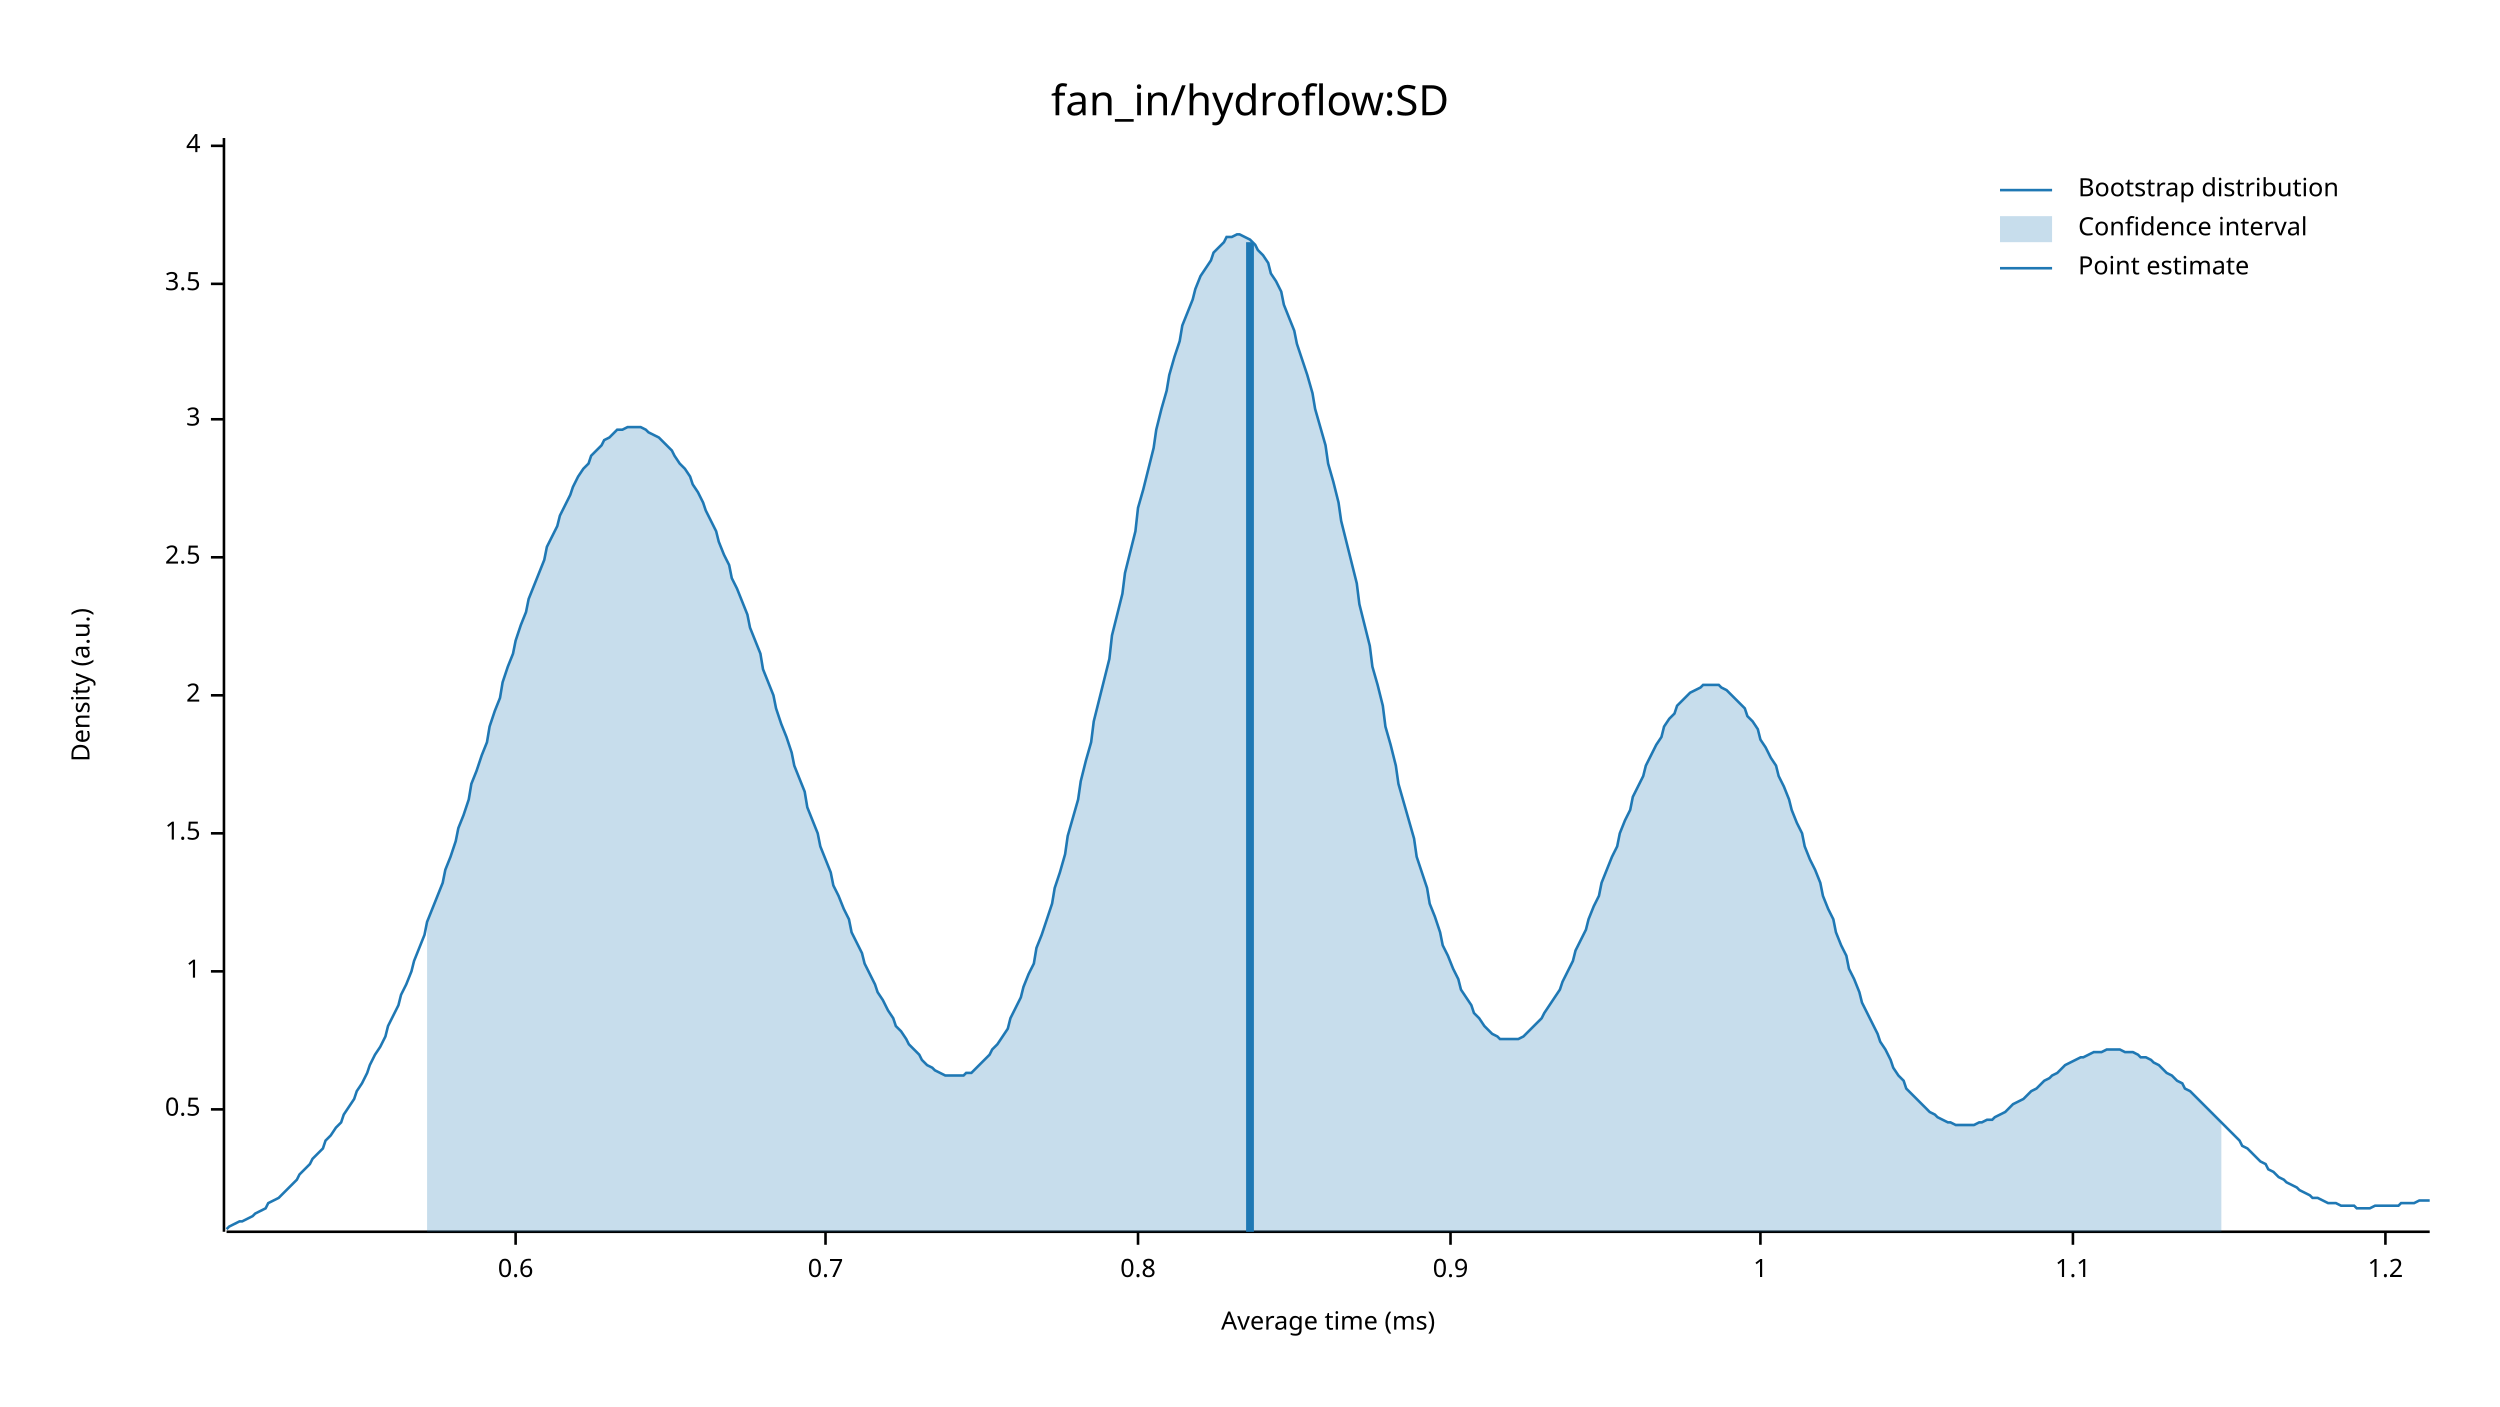
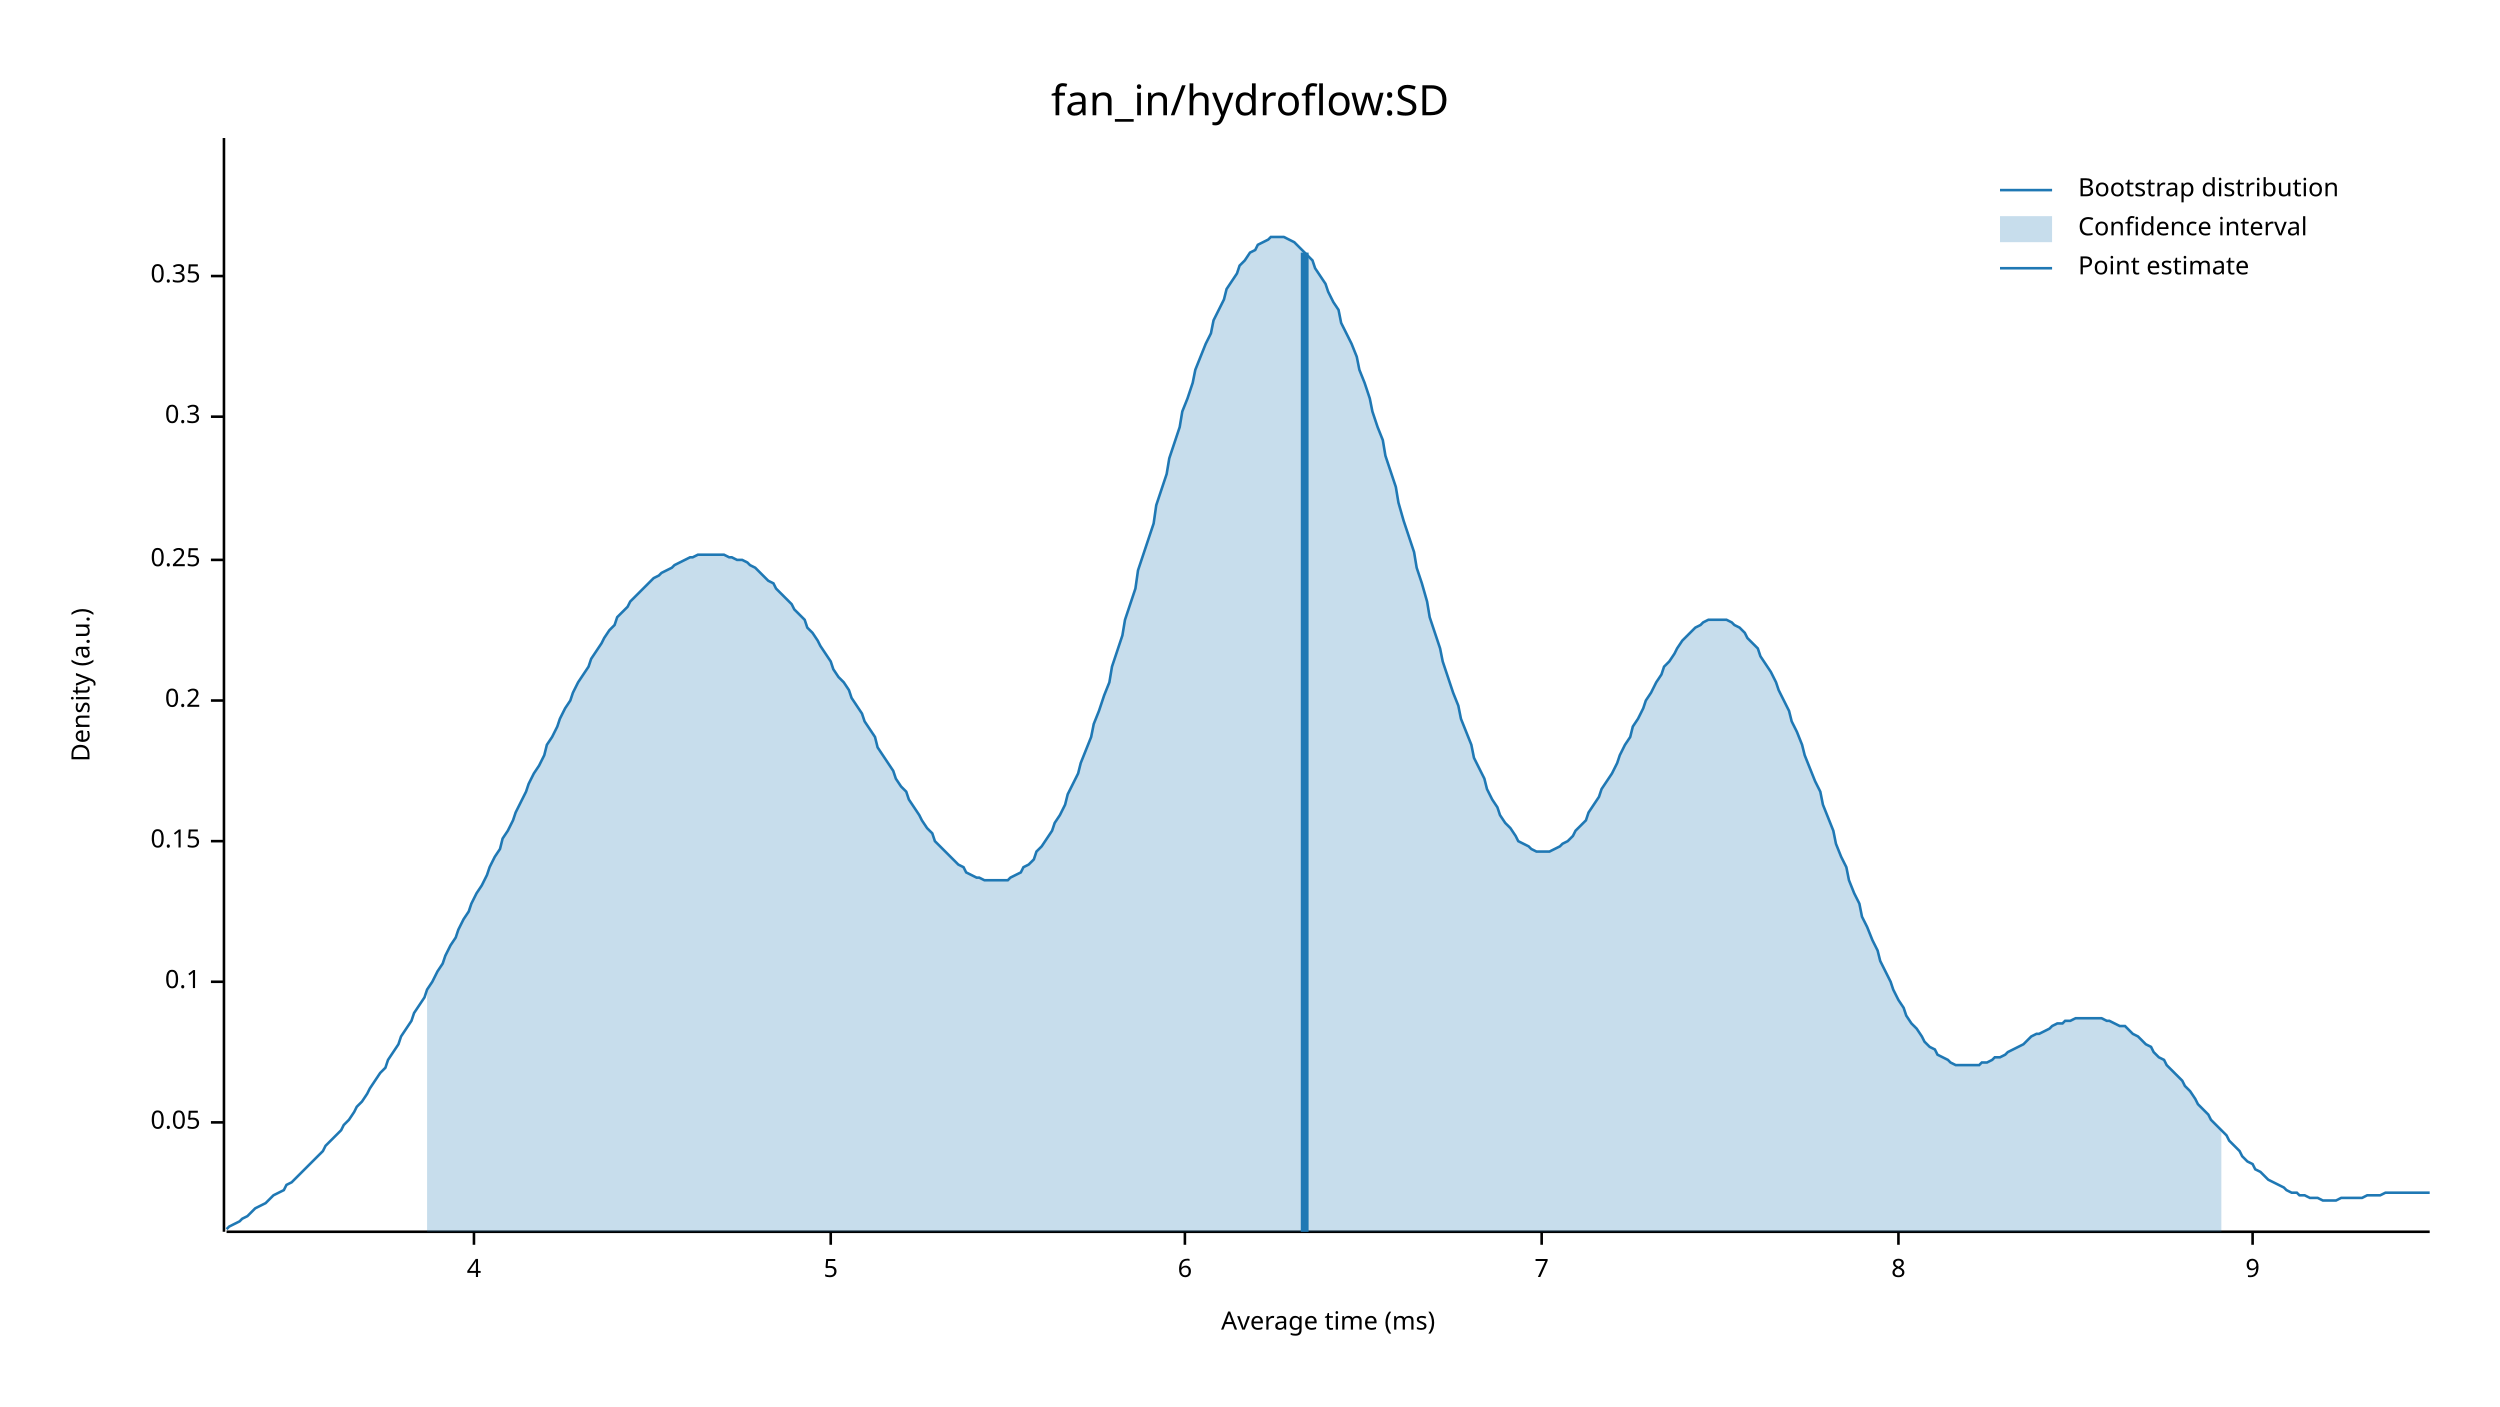
<svg xmlns="http://www.w3.org/2000/svg" width="960" height="540" viewBox="0 0 960 540">
  <text x="480" y="32" dy="0.76em" text-anchor="middle" font-family="sans-serif" font-size="16.129" opacity="1" fill="#000000">
fan_in/hydroflow:SD
</text>
  <text x="27" y="263" dy="0.76em" text-anchor="middle" font-family="sans-serif" font-size="9.677" opacity="1" fill="#000000" transform="rotate(270, 27, 263)">
Density (a.u.)
</text>
  <text x="510" y="513" dy="-0.5ex" text-anchor="middle" font-family="sans-serif" font-size="9.677" opacity="1" fill="#000000">
Average time (ms)
</text>
  <polyline fill="none" opacity="1" stroke="#000000" stroke-width="1" points="86,53 86,473 " />
-   <text x="77" y="426" dy="0.5ex" text-anchor="end" font-family="sans-serif" font-size="9.677" opacity="1" fill="#000000">
- 0.5
+   <text x="77" y="431" dy="0.5ex" text-anchor="end" font-family="sans-serif" font-size="9.677" opacity="1" fill="#000000">
+ 0.05
</text>
-   <polyline fill="none" opacity="1" stroke="#000000" stroke-width="1" points="81,426 86,426 " />
-   <text x="77" y="373" dy="0.5ex" text-anchor="end" font-family="sans-serif" font-size="9.677" opacity="1" fill="#000000">
- 1
+   <polyline fill="none" opacity="1" stroke="#000000" stroke-width="1" points="81,431 86,431 " />
+   <text x="77" y="377" dy="0.5ex" text-anchor="end" font-family="sans-serif" font-size="9.677" opacity="1" fill="#000000">
+ 0.1
</text>
-   <polyline fill="none" opacity="1" stroke="#000000" stroke-width="1" points="81,373 86,373 " />
-   <text x="77" y="320" dy="0.5ex" text-anchor="end" font-family="sans-serif" font-size="9.677" opacity="1" fill="#000000">
- 1.5
+   <polyline fill="none" opacity="1" stroke="#000000" stroke-width="1" points="81,377 86,377 " />
+   <text x="77" y="323" dy="0.5ex" text-anchor="end" font-family="sans-serif" font-size="9.677" opacity="1" fill="#000000">
+ 0.15
</text>
-   <polyline fill="none" opacity="1" stroke="#000000" stroke-width="1" points="81,320 86,320 " />
-   <text x="77" y="267" dy="0.5ex" text-anchor="end" font-family="sans-serif" font-size="9.677" opacity="1" fill="#000000">
- 2
+   <polyline fill="none" opacity="1" stroke="#000000" stroke-width="1" points="81,323 86,323 " />
+   <text x="77" y="269" dy="0.5ex" text-anchor="end" font-family="sans-serif" font-size="9.677" opacity="1" fill="#000000">
+ 0.2
</text>
-   <polyline fill="none" opacity="1" stroke="#000000" stroke-width="1" points="81,267 86,267 " />
-   <text x="77" y="214" dy="0.5ex" text-anchor="end" font-family="sans-serif" font-size="9.677" opacity="1" fill="#000000">
- 2.5
+   <polyline fill="none" opacity="1" stroke="#000000" stroke-width="1" points="81,269 86,269 " />
+   <text x="77" y="215" dy="0.5ex" text-anchor="end" font-family="sans-serif" font-size="9.677" opacity="1" fill="#000000">
+ 0.25
</text>
-   <polyline fill="none" opacity="1" stroke="#000000" stroke-width="1" points="81,214 86,214 " />
-   <text x="77" y="161" dy="0.5ex" text-anchor="end" font-family="sans-serif" font-size="9.677" opacity="1" fill="#000000">
- 3
+   <polyline fill="none" opacity="1" stroke="#000000" stroke-width="1" points="81,215 86,215 " />
+   <text x="77" y="160" dy="0.5ex" text-anchor="end" font-family="sans-serif" font-size="9.677" opacity="1" fill="#000000">
+ 0.3
</text>
-   <polyline fill="none" opacity="1" stroke="#000000" stroke-width="1" points="81,161 86,161 " />
-   <text x="77" y="109" dy="0.5ex" text-anchor="end" font-family="sans-serif" font-size="9.677" opacity="1" fill="#000000">
- 3.5
+   <polyline fill="none" opacity="1" stroke="#000000" stroke-width="1" points="81,160 86,160 " />
+   <text x="77" y="106" dy="0.5ex" text-anchor="end" font-family="sans-serif" font-size="9.677" opacity="1" fill="#000000">
+ 0.35
</text>
-   <polyline fill="none" opacity="1" stroke="#000000" stroke-width="1" points="81,109 86,109 " />
-   <text x="77" y="56" dy="0.5ex" text-anchor="end" font-family="sans-serif" font-size="9.677" opacity="1" fill="#000000">
+   <polyline fill="none" opacity="1" stroke="#000000" stroke-width="1" points="81,106 86,106 " />
+   <polyline fill="none" opacity="1" stroke="#000000" stroke-width="1" points="87,473 933,473 " />
+   <text x="182" y="483" dy="0.76em" text-anchor="middle" font-family="sans-serif" font-size="9.677" opacity="1" fill="#000000">
4
</text>
-   <polyline fill="none" opacity="1" stroke="#000000" stroke-width="1" points="81,56 86,56 " />
-   <polyline fill="none" opacity="1" stroke="#000000" stroke-width="1" points="87,473 933,473 " />
-   <text x="198" y="483" dy="0.76em" text-anchor="middle" font-family="sans-serif" font-size="9.677" opacity="1" fill="#000000">
- 0.6
+   <polyline fill="none" opacity="1" stroke="#000000" stroke-width="1" points="182,473 182,478 " />
+   <text x="319" y="483" dy="0.76em" text-anchor="middle" font-family="sans-serif" font-size="9.677" opacity="1" fill="#000000">
+ 5
</text>
-   <polyline fill="none" opacity="1" stroke="#000000" stroke-width="1" points="198,473 198,478 " />
-   <text x="317" y="483" dy="0.76em" text-anchor="middle" font-family="sans-serif" font-size="9.677" opacity="1" fill="#000000">
- 0.7
+   <polyline fill="none" opacity="1" stroke="#000000" stroke-width="1" points="319,473 319,478 " />
+   <text x="455" y="483" dy="0.76em" text-anchor="middle" font-family="sans-serif" font-size="9.677" opacity="1" fill="#000000">
+ 6
</text>
-   <polyline fill="none" opacity="1" stroke="#000000" stroke-width="1" points="317,473 317,478 " />
-   <text x="437" y="483" dy="0.76em" text-anchor="middle" font-family="sans-serif" font-size="9.677" opacity="1" fill="#000000">
- 0.8
+   <polyline fill="none" opacity="1" stroke="#000000" stroke-width="1" points="455,473 455,478 " />
+   <text x="592" y="483" dy="0.76em" text-anchor="middle" font-family="sans-serif" font-size="9.677" opacity="1" fill="#000000">
+ 7
</text>
-   <polyline fill="none" opacity="1" stroke="#000000" stroke-width="1" points="437,473 437,478 " />
-   <text x="557" y="483" dy="0.76em" text-anchor="middle" font-family="sans-serif" font-size="9.677" opacity="1" fill="#000000">
- 0.9
+   <polyline fill="none" opacity="1" stroke="#000000" stroke-width="1" points="592,473 592,478 " />
+   <text x="729" y="483" dy="0.76em" text-anchor="middle" font-family="sans-serif" font-size="9.677" opacity="1" fill="#000000">
+ 8
</text>
-   <polyline fill="none" opacity="1" stroke="#000000" stroke-width="1" points="557,473 557,478 " />
-   <text x="676" y="483" dy="0.76em" text-anchor="middle" font-family="sans-serif" font-size="9.677" opacity="1" fill="#000000">
- 1
+   <polyline fill="none" opacity="1" stroke="#000000" stroke-width="1" points="729,473 729,478 " />
+   <text x="865" y="483" dy="0.76em" text-anchor="middle" font-family="sans-serif" font-size="9.677" opacity="1" fill="#000000">
+ 9
</text>
-   <polyline fill="none" opacity="1" stroke="#000000" stroke-width="1" points="676,473 676,478 " />
-   <text x="796" y="483" dy="0.76em" text-anchor="middle" font-family="sans-serif" font-size="9.677" opacity="1" fill="#000000">
- 1.1
- </text>
-   <polyline fill="none" opacity="1" stroke="#000000" stroke-width="1" points="796,473 796,478 " />
-   <text x="916" y="483" dy="0.76em" text-anchor="middle" font-family="sans-serif" font-size="9.677" opacity="1" fill="#000000">
- 1.2
- </text>
-   <polyline fill="none" opacity="1" stroke="#000000" stroke-width="1" points="916,473 916,478 " />
-   <polyline fill="none" opacity="1" stroke="#1F78B4" stroke-width="1" points="87,472 88,471 90,470 92,469 93,469 95,468 97,467 98,466 100,465 102,464 103,462 105,461 107,460 109,458 110,457 112,455 114,453 115,451 117,449 119,447 120,445 122,443 124,441 125,438 127,436 129,433 131,431 132,428 134,425 136,422 137,419 139,416 141,412 142,409 144,405 146,402 148,398 149,394 151,390 153,386 154,382 156,378 158,373 159,369 161,364 163,359 164,354 166,349 168,344 170,339 171,334 173,329 175,323 176,318 178,313 180,307 181,301 183,296 185,290 187,285 188,279 190,273 192,268 193,262 195,256 197,251 198,246 200,240 202,235 203,230 205,225 207,220 209,215 210,210 212,206 214,202 215,198 217,194 219,190 220,187 222,183 224,180 226,178 227,175 229,173 231,171 232,169 234,168 236,166 237,165 239,165 241,164 242,164 244,164 246,164 248,165 249,166 251,167 253,168 254,169 256,171 258,173 259,175 261,178 263,180 265,183 266,186 268,189 270,193 271,196 273,200 275,204 276,208 278,213 280,217 281,222 283,226 285,231 287,236 288,241 290,246 292,251 293,257 295,262 297,267 298,272 300,278 302,283 304,289 305,294 307,299 309,304 310,310 312,315 314,320 315,325 317,330 319,335 320,340 322,344 324,349 326,353 327,358 329,362 331,366 332,370 334,374 336,378 337,381 339,384 341,388 343,391 344,394 346,396 348,399 349,401 351,403 353,405 354,407 356,409 358,410 359,411 361,412 363,413 365,413 366,413 368,413 370,413 371,412 373,412 375,410 376,409 378,407 380,405 381,403 383,401 385,398 387,395 388,391 390,387 392,383 393,379 395,374 397,370 398,364 400,359 402,353 404,347 405,341 407,335 409,328 410,321 412,314 414,307 415,300 417,292 419,285 420,277 422,269 424,261 426,253 427,244 429,236 431,228 432,220 434,212 436,204 437,195 439,188 441,180 443,172 444,165 446,157 448,150 449,144 451,137 453,131 454,125 456,120 458,115 459,111 461,106 463,103 465,100 466,97 468,95 470,93 471,91 473,91 475,90 476,90 478,91 480,92 482,94 483,96 485,98 487,101 488,105 490,108 492,112 493,117 495,122 497,127 498,132 500,138 502,144 504,151 505,157 507,164 509,171 510,178 512,185 514,193 515,200 517,208 519,216 521,224 522,232 524,240 526,248 527,256 529,263 531,271 532,279 534,286 536,294 537,301 539,308 541,315 543,322 544,329 546,335 548,341 549,347 551,352 553,358 554,363 556,367 558,372 560,376 561,380 563,383 565,386 566,389 568,391 570,394 571,395 573,397 575,398 576,399 578,399 580,399 582,399 583,399 585,398 587,396 588,395 590,393 592,391 593,389 595,386 597,383 599,380 600,377 602,373 604,369 605,365 607,361 609,357 610,353 612,348 614,344 615,339 617,334 619,329 621,325 622,320 624,315 626,311 627,306 629,302 631,298 632,294 634,290 636,286 638,283 639,279 641,276 643,274 644,271 646,269 648,267 649,266 651,265 653,264 654,263 656,263 658,263 660,263 661,264 663,265 665,267 666,268 668,270 670,272 671,275 673,277 675,280 676,284 678,287 680,291 682,294 683,298 685,302 687,307 688,311 690,316 692,320 693,325 695,330 697,334 699,339 700,344 702,349 704,353 705,358 707,363 709,367 710,372 712,376 714,381 715,385 717,389 719,393 721,397 722,400 724,403 726,407 727,410 729,413 731,415 732,418 734,420 736,422 738,424 739,425 741,427 743,428 744,429 746,430 748,431 749,431 751,432 753,432 754,432 756,432 758,432 760,431 761,431 763,430 765,430 766,429 768,428 770,427 771,426 773,424 775,423 777,422 778,421 780,419 782,418 783,417 785,415 787,414 788,413 790,412 792,410 793,409 795,408 797,407 799,406 800,406 802,405 804,404 805,404 807,404 809,403 810,403 812,403 814,403 816,404 817,404 819,404 821,405 822,406 824,406 826,407 827,408 829,409 831,411 832,412 834,413 836,415 838,416 839,418 841,419 843,421 844,422 846,424 848,426 849,427 851,429 853,431 855,433 856,434 858,436 860,438 861,440 863,441 865,443 866,444 868,446 870,447 871,449 873,450 875,452 877,453 878,454 880,455 882,456 883,457 885,458 887,459 888,460 890,460 892,461 894,462 895,462 897,462 899,463 900,463 902,463 904,463 905,464 907,464 909,464 910,464 912,463 914,463 916,463 917,463 919,463 921,463 922,462 924,462 926,462 927,462 929,461 931,461 933,461 " />
-   <polygon opacity="0.25" fill="#1F78B4" points="164,354 166,349 168,344 170,339 171,334 173,329 175,323 176,318 178,313 180,307 181,301 183,296 185,290 187,285 188,279 190,273 192,268 193,262 195,256 197,251 198,246 200,240 202,235 203,230 205,225 207,220 209,215 210,210 212,206 214,202 215,198 217,194 219,190 220,187 222,183 224,180 226,178 227,175 229,173 231,171 232,169 234,168 236,166 237,165 239,165 241,164 242,164 244,164 246,164 248,165 249,166 251,167 253,168 254,169 256,171 258,173 259,175 261,178 263,180 265,183 266,186 268,189 270,193 271,196 273,200 275,204 276,208 278,213 280,217 281,222 283,226 285,231 287,236 288,241 290,246 292,251 293,257 295,262 297,267 298,272 300,278 302,283 304,289 305,294 307,299 309,304 310,310 312,315 314,320 315,325 317,330 319,335 320,340 322,344 324,349 326,353 327,358 329,362 331,366 332,370 334,374 336,378 337,381 339,384 341,388 343,391 344,394 346,396 348,399 349,401 351,403 353,405 354,407 356,409 358,410 359,411 361,412 363,413 365,413 366,413 368,413 370,413 371,412 373,412 375,410 376,409 378,407 380,405 381,403 383,401 385,398 387,395 388,391 390,387 392,383 393,379 395,374 397,370 398,364 400,359 402,353 404,347 405,341 407,335 409,328 410,321 412,314 414,307 415,300 417,292 419,285 420,277 422,269 424,261 426,253 427,244 429,236 431,228 432,220 434,212 436,204 437,195 439,188 441,180 443,172 444,165 446,157 448,150 449,144 451,137 453,131 454,125 456,120 458,115 459,111 461,106 463,103 465,100 466,97 468,95 470,93 471,91 473,91 475,90 476,90 478,91 480,92 482,94 483,96 485,98 487,101 488,105 490,108 492,112 493,117 495,122 497,127 498,132 500,138 502,144 504,151 505,157 507,164 509,171 510,178 512,185 514,193 515,200 517,208 519,216 521,224 522,232 524,240 526,248 527,256 529,263 531,271 532,279 534,286 536,294 537,301 539,308 541,315 543,322 544,329 546,335 548,341 549,347 551,352 553,358 554,363 556,367 558,372 560,376 561,380 563,383 565,386 566,389 568,391 570,394 571,395 573,397 575,398 576,399 578,399 580,399 582,399 583,399 585,398 587,396 588,395 590,393 592,391 593,389 595,386 597,383 599,380 600,377 602,373 604,369 605,365 607,361 609,357 610,353 612,348 614,344 615,339 617,334 619,329 621,325 622,320 624,315 626,311 627,306 629,302 631,298 632,294 634,290 636,286 638,283 639,279 641,276 643,274 644,271 646,269 648,267 649,266 651,265 653,264 654,263 656,263 658,263 660,263 661,264 663,265 665,267 666,268 668,270 670,272 671,275 673,277 675,280 676,284 678,287 680,291 682,294 683,298 685,302 687,307 688,311 690,316 692,320 693,325 695,330 697,334 699,339 700,344 702,349 704,353 705,358 707,363 709,367 710,372 712,376 714,381 715,385 717,389 719,393 721,397 722,400 724,403 726,407 727,410 729,413 731,415 732,418 734,420 736,422 738,424 739,425 741,427 743,428 744,429 746,430 748,431 749,431 751,432 753,432 754,432 756,432 758,432 760,431 761,431 763,430 765,430 766,429 768,428 770,427 771,426 773,424 775,423 777,422 778,421 780,419 782,418 783,417 785,415 787,414 788,413 790,412 792,410 793,409 795,408 797,407 799,406 800,406 802,405 804,404 805,404 807,404 809,403 810,403 812,403 814,403 816,404 817,404 819,404 821,405 822,406 824,406 826,407 827,408 829,409 831,411 832,412 834,413 836,415 838,416 839,418 841,419 843,421 844,422 846,424 848,426 849,427 851,429 853,431 853,473 164,473 " />
-   <polyline fill="none" opacity="1" stroke="#1F78B4" stroke-width="3" points="480,473 480,93 " />
+   <polyline fill="none" opacity="1" stroke="#000000" stroke-width="1" points="865,473 865,478 " />
+   <polyline fill="none" opacity="1" stroke="#1F78B4" stroke-width="1" points="87,472 88,471 90,470 92,469 93,468 95,467 97,465 98,464 100,463 102,462 103,461 105,459 107,458 109,457 110,455 112,454 114,452 115,451 117,449 119,447 120,446 122,444 124,442 125,440 127,438 129,436 131,434 132,432 134,430 136,427 137,425 139,423 141,420 142,418 144,415 146,412 148,410 149,407 151,404 153,401 154,398 156,395 158,392 159,389 161,386 163,383 164,380 166,377 168,373 170,370 171,367 173,363 175,360 176,357 178,353 180,350 181,347 183,343 185,340 187,336 188,333 190,329 192,326 193,322 195,319 197,315 198,312 200,308 202,304 203,301 205,297 207,294 209,290 210,286 212,283 214,279 215,276 217,272 219,269 220,266 222,262 224,259 226,256 227,253 229,250 231,247 232,245 234,242 236,240 237,237 239,235 241,233 242,231 244,229 246,227 248,225 249,224 251,222 253,221 254,220 256,219 258,218 259,217 261,216 263,215 265,214 266,214 268,213 270,213 271,213 273,213 275,213 276,213 278,213 280,214 281,214 283,215 285,215 287,216 288,217 290,218 292,220 293,221 295,223 297,224 298,226 300,228 302,230 304,232 305,234 307,236 309,238 310,241 312,243 314,246 315,248 317,251 319,254 320,257 322,260 324,262 326,265 327,268 329,271 331,274 332,277 334,280 336,283 337,287 339,290 341,293 343,296 344,299 346,302 348,304 349,307 351,310 353,313 354,315 356,318 358,320 359,323 361,325 363,327 365,329 366,330 368,332 370,333 371,335 373,336 375,337 376,337 378,338 380,338 381,338 383,338 385,338 387,338 388,337 390,336 392,335 393,333 395,332 397,330 398,327 400,325 402,322 404,319 405,316 407,313 409,309 410,305 412,301 414,297 415,293 417,288 419,283 420,278 422,273 424,267 426,262 427,256 429,250 431,244 432,238 434,232 436,226 437,219 439,213 441,207 443,201 444,194 446,188 448,182 449,176 451,170 453,164 454,158 456,153 458,147 459,142 461,137 463,132 465,128 466,123 468,119 470,115 471,111 473,108 475,105 476,102 478,100 480,97 482,96 483,94 485,93 487,92 488,91 490,91 492,91 493,91 495,92 497,93 498,94 500,96 502,98 504,100 505,103 507,106 509,109 510,112 512,116 514,119 515,124 517,128 519,132 521,137 522,142 524,147 526,153 527,158 529,164 531,169 532,175 534,181 536,187 537,193 539,200 541,206 543,212 544,218 546,224 548,231 549,237 551,243 553,249 554,254 556,260 558,266 560,271 561,276 563,281 565,286 566,291 568,295 570,299 571,303 573,307 575,310 576,313 578,316 580,318 582,321 583,323 585,324 587,325 588,326 590,327 592,327 593,327 595,327 597,326 599,325 600,324 602,323 604,321 605,319 607,317 609,315 610,312 612,309 614,306 615,303 617,300 619,297 621,293 622,290 624,286 626,283 627,279 629,276 631,272 632,269 634,266 636,262 638,259 639,256 641,254 643,251 644,249 646,246 648,244 649,243 651,241 653,240 654,239 656,238 658,238 660,238 661,238 663,238 665,239 666,240 668,241 670,243 671,245 673,247 675,249 676,252 678,255 680,258 682,262 683,265 685,269 687,273 688,277 690,281 692,286 693,290 695,295 697,300 699,304 700,309 702,314 704,319 705,324 707,329 709,333 710,338 712,343 714,347 715,352 717,356 719,361 721,365 722,369 724,373 726,377 727,380 729,384 731,387 732,390 734,393 736,395 738,398 739,400 741,402 743,403 744,405 746,406 748,407 749,408 751,409 753,409 754,409 756,409 758,409 760,409 761,408 763,408 765,407 766,406 768,406 770,405 771,404 773,403 775,402 777,401 778,400 780,398 782,397 783,397 785,396 787,395 788,394 790,393 792,393 793,392 795,392 797,391 799,391 800,391 802,391 804,391 805,391 807,391 809,392 810,392 812,393 814,394 816,394 817,395 819,397 821,398 822,399 824,401 826,402 827,404 829,406 831,407 832,409 834,411 836,413 838,415 839,417 841,419 843,422 844,424 846,426 848,428 849,430 851,432 853,434 855,436 856,438 858,440 860,442 861,444 863,446 865,447 866,449 868,450 870,452 871,453 873,454 875,455 877,456 878,457 880,458 882,458 883,459 885,459 887,460 888,460 890,460 892,461 894,461 895,461 897,461 899,460 900,460 902,460 904,460 905,460 907,460 909,459 910,459 912,459 914,459 916,458 917,458 919,458 921,458 922,458 924,458 926,458 927,458 929,458 931,458 933,458 " />
+   <polygon opacity="0.25" fill="#1F78B4" points="164,380 166,377 168,373 170,370 171,367 173,363 175,360 176,357 178,353 180,350 181,347 183,343 185,340 187,336 188,333 190,329 192,326 193,322 195,319 197,315 198,312 200,308 202,304 203,301 205,297 207,294 209,290 210,286 212,283 214,279 215,276 217,272 219,269 220,266 222,262 224,259 226,256 227,253 229,250 231,247 232,245 234,242 236,240 237,237 239,235 241,233 242,231 244,229 246,227 248,225 249,224 251,222 253,221 254,220 256,219 258,218 259,217 261,216 263,215 265,214 266,214 268,213 270,213 271,213 273,213 275,213 276,213 278,213 280,214 281,214 283,215 285,215 287,216 288,217 290,218 292,220 293,221 295,223 297,224 298,226 300,228 302,230 304,232 305,234 307,236 309,238 310,241 312,243 314,246 315,248 317,251 319,254 320,257 322,260 324,262 326,265 327,268 329,271 331,274 332,277 334,280 336,283 337,287 339,290 341,293 343,296 344,299 346,302 348,304 349,307 351,310 353,313 354,315 356,318 358,320 359,323 361,325 363,327 365,329 366,330 368,332 370,333 371,335 373,336 375,337 376,337 378,338 380,338 381,338 383,338 385,338 387,338 388,337 390,336 392,335 393,333 395,332 397,330 398,327 400,325 402,322 404,319 405,316 407,313 409,309 410,305 412,301 414,297 415,293 417,288 419,283 420,278 422,273 424,267 426,262 427,256 429,250 431,244 432,238 434,232 436,226 437,219 439,213 441,207 443,201 444,194 446,188 448,182 449,176 451,170 453,164 454,158 456,153 458,147 459,142 461,137 463,132 465,128 466,123 468,119 470,115 471,111 473,108 475,105 476,102 478,100 480,97 482,96 483,94 485,93 487,92 488,91 490,91 492,91 493,91 495,92 497,93 498,94 500,96 502,98 504,100 505,103 507,106 509,109 510,112 512,116 514,119 515,124 517,128 519,132 521,137 522,142 524,147 526,153 527,158 529,164 531,169 532,175 534,181 536,187 537,193 539,200 541,206 543,212 544,218 546,224 548,231 549,237 551,243 553,249 554,254 556,260 558,266 560,271 561,276 563,281 565,286 566,291 568,295 570,299 571,303 573,307 575,310 576,313 578,316 580,318 582,321 583,323 585,324 587,325 588,326 590,327 592,327 593,327 595,327 597,326 599,325 600,324 602,323 604,321 605,319 607,317 609,315 610,312 612,309 614,306 615,303 617,300 619,297 621,293 622,290 624,286 626,283 627,279 629,276 631,272 632,269 634,266 636,262 638,259 639,256 641,254 643,251 644,249 646,246 648,244 649,243 651,241 653,240 654,239 656,238 658,238 660,238 661,238 663,238 665,239 666,240 668,241 670,243 671,245 673,247 675,249 676,252 678,255 680,258 682,262 683,265 685,269 687,273 688,277 690,281 692,286 693,290 695,295 697,300 699,304 700,309 702,314 704,319 705,324 707,329 709,333 710,338 712,343 714,347 715,352 717,356 719,361 721,365 722,369 724,373 726,377 727,380 729,384 731,387 732,390 734,393 736,395 738,398 739,400 741,402 743,403 744,405 746,406 748,407 749,408 751,409 753,409 754,409 756,409 758,409 760,409 761,408 763,408 765,407 766,406 768,406 770,405 771,404 773,403 775,402 777,401 778,400 780,398 782,397 783,397 785,396 787,395 788,394 790,393 792,393 793,392 795,392 797,391 799,391 800,391 802,391 804,391 805,391 807,391 809,392 810,392 812,393 814,394 816,394 817,395 819,397 821,398 822,399 824,401 826,402 827,404 829,406 831,407 832,409 834,411 836,413 838,415 839,417 841,419 843,422 844,424 846,426 848,428 849,430 851,432 853,434 853,473 164,473 " />
+   <polyline fill="none" opacity="1" stroke="#1F78B4" stroke-width="3" points="501,473 501,97 " />
  <text x="798" y="68" dy="0.76em" text-anchor="start" font-family="sans-serif" font-size="9.677" opacity="1" fill="#000000">
Bootstrap distribution
</text>
  <text x="798" y="83" dy="0.76em" text-anchor="start" font-family="sans-serif" font-size="9.677" opacity="1" fill="#000000">
Confidence interval
</text>
  <text x="798" y="98" dy="0.76em" text-anchor="start" font-family="sans-serif" font-size="9.677" opacity="1" fill="#000000">
Point estimate
</text>
  <polyline fill="none" opacity="1" stroke="#1F78B4" stroke-width="1" points="768,73 788,73 " />
  <rect x="768" y="83" width="20" height="10" opacity="0.25" fill="#1F78B4" stroke="none" />
  <polyline fill="none" opacity="1" stroke="#1F78B4" stroke-width="1" points="768,103 788,103 " />
</svg>
